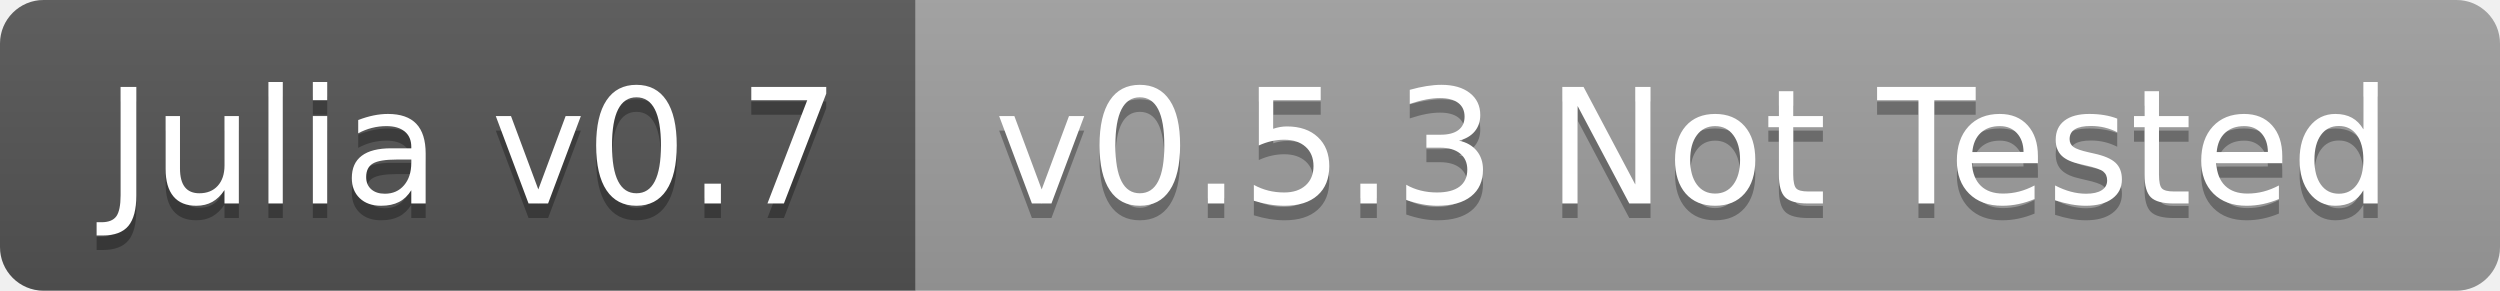
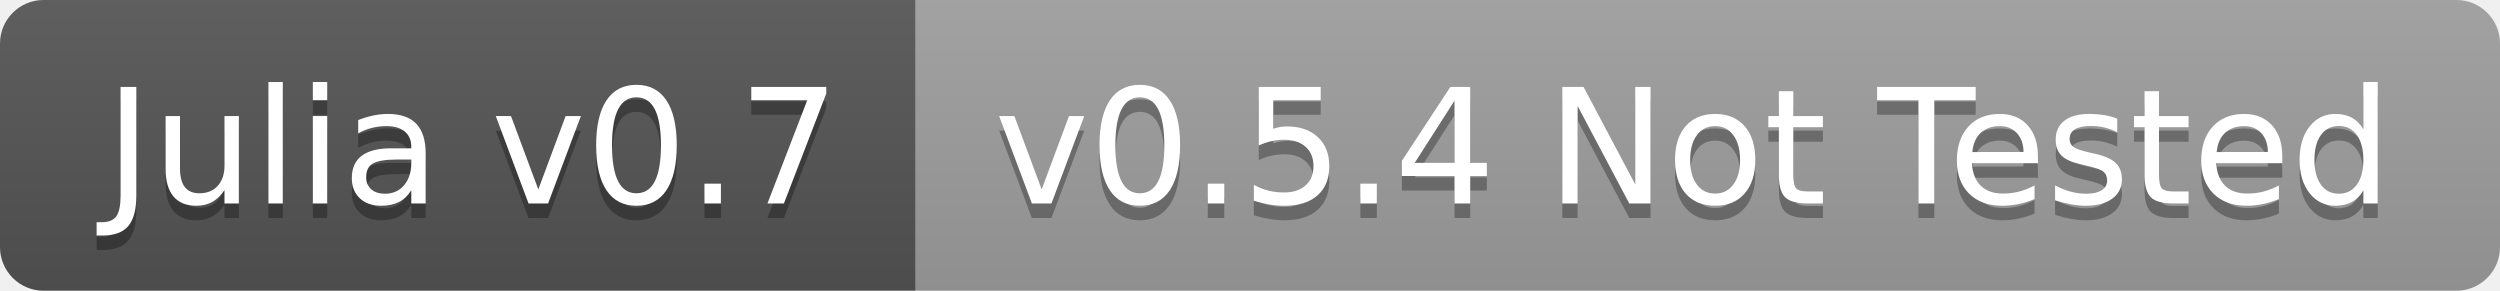
<svg xmlns="http://www.w3.org/2000/svg" width="172" height="20">
  <linearGradient id="b" x2="0" y2="100%">
    <stop offset="0" stop-color="#bbb" stop-opacity=".1" />
    <stop offset="1" stop-opacity=".1" />
  </linearGradient>
  <clipPath id="a">
    <rect width="172" height="20" rx="3" fill="#fff" />
  </clipPath>
  <g clip-path="url(#a)">
    <path fill="#555" d="M0 0h63v20H0z" />
    <path fill="#9f9f9f" d="M63 0h109v20H63z" />
    <path fill="url(#b)" d="M0 0h172v20H0z" />
  </g>
  <g fill="#fff" text-anchor="middle" font-family="DejaVu Sans,Verdana,Geneva,sans-serif" font-size="110">
    <text x="325" y="150" fill="#010101" fill-opacity=".3" transform="scale(.1)" textLength="530">Julia v0.7</text>
    <text x="325" y="140" transform="scale(.1)" textLength="530">Julia v0.7</text>
-     <text x="1165" y="150" fill="#010101" fill-opacity=".3" transform="scale(.1)" textLength="990">v0.5.3 Not Tested</text>
-     <text x="1165" y="140" transform="scale(.1)" textLength="990">v0.5.3 Not Tested</text>
+     <text x="1165" y="150" fill="#010101" fill-opacity=".3" transform="scale(.1)" textLength="990">v0.5.4 Not Tested</text>
+     <text x="1165" y="140" transform="scale(.1)" textLength="990">v0.5.4 Not Tested</text>
  </g>
</svg>
